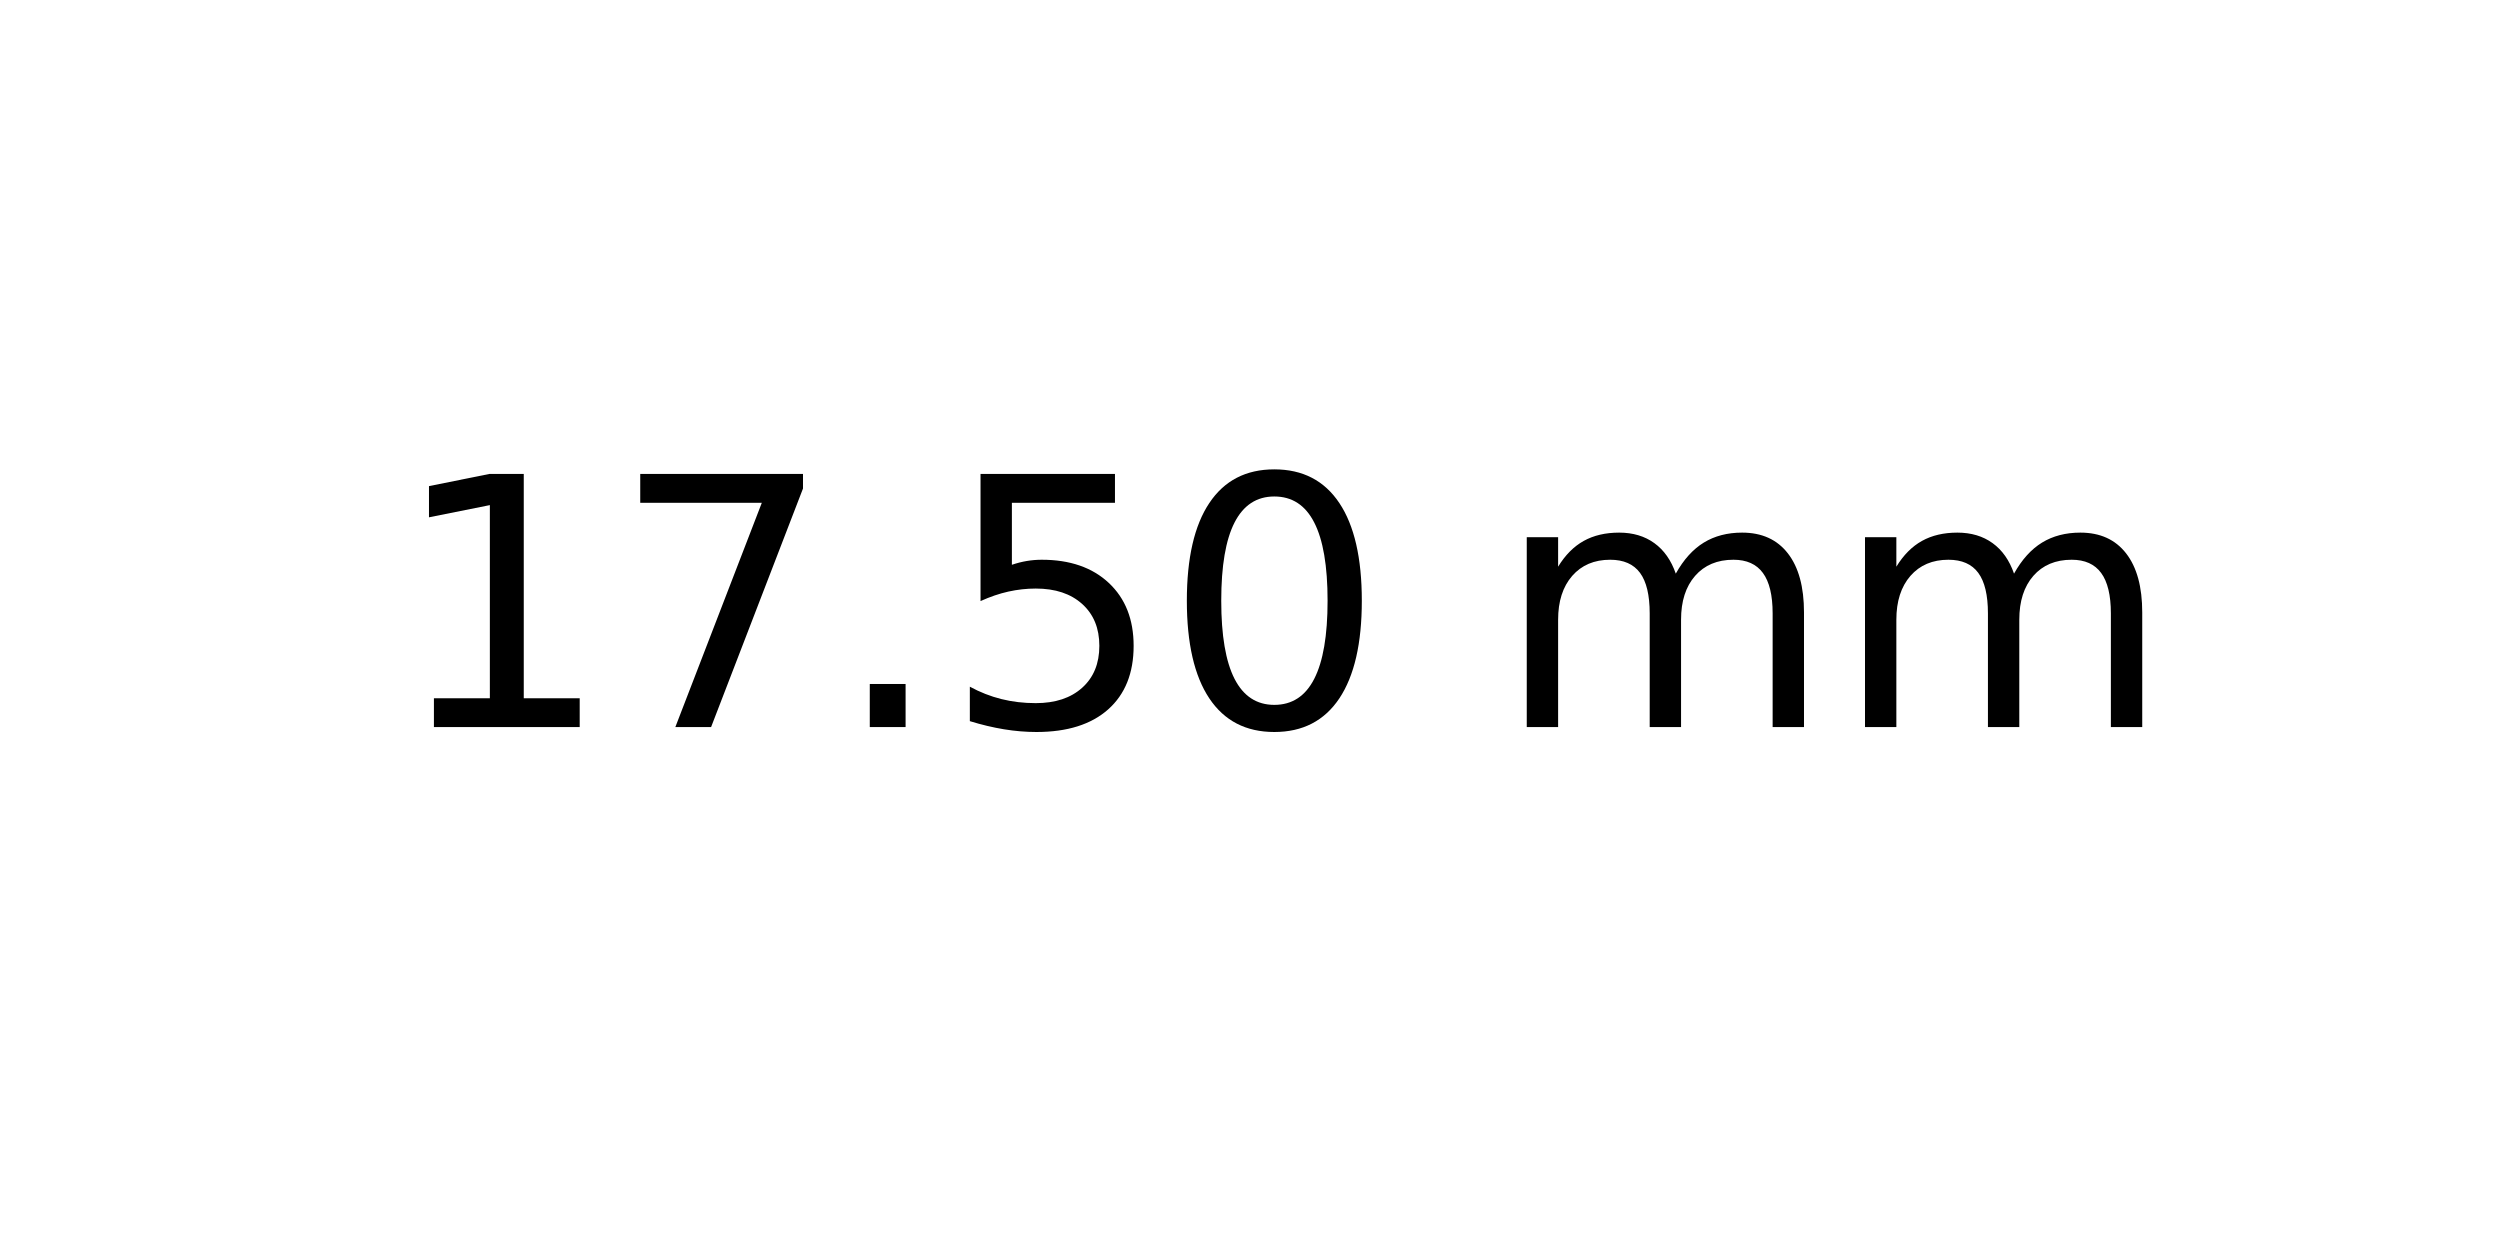
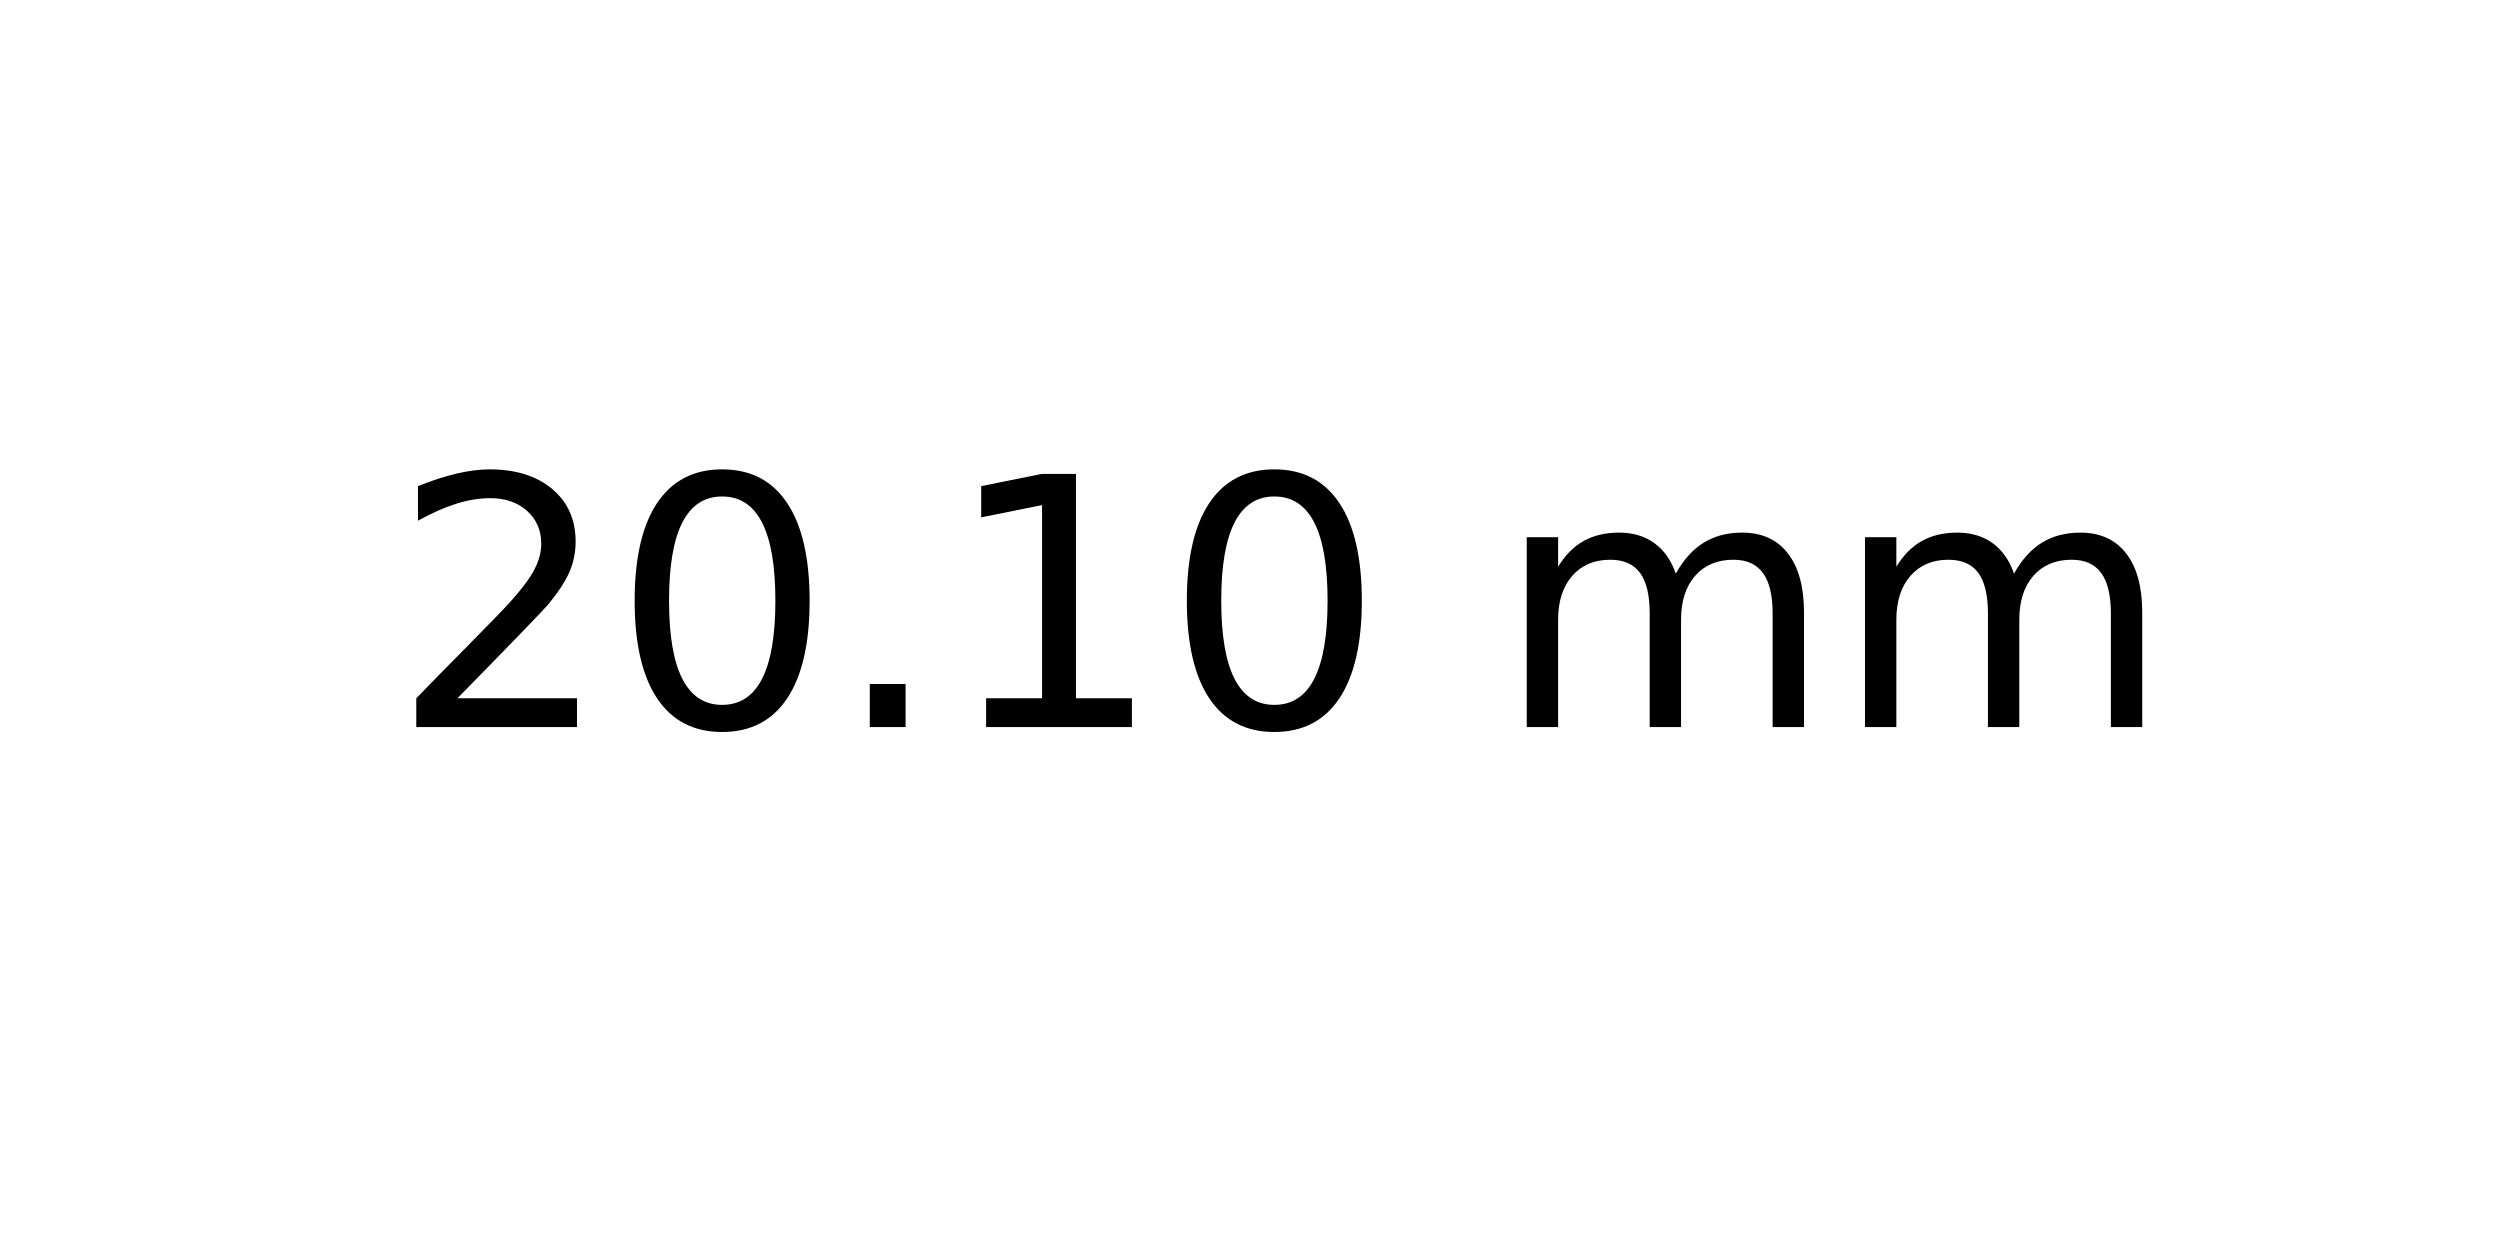
<svg xmlns="http://www.w3.org/2000/svg" xmlns:xlink="http://www.w3.org/1999/xlink" width="72pt" height="36pt" viewBox="0 0 72 36" version="1.1">
  <defs>
    <style type="text/css">*{stroke-linejoin: round; stroke-linecap: butt}</style>
  </defs>
  <g id="figure_1">
    <g id="axes_1">
      <g id="text_1">
        <g transform="translate(11.25625 20.93937) scale(0.1 -0.1)">
          <defs>
+             <path id="DejaVuSans-32" d="M 1228 531  L 3431 531  L 3431 0  L 469 0  L 469 531  Q 828 903 1448 1529  Q 2069 2156 2228 2338  Q 2531 2678 2651 2914  Q 2772 3150 2772 3378  Q 2772 3750 2511 3984  Q 2250 4219 1831 4219  Q 1534 4219 1204 4116  Q 875 4013 500 3803  L 500 4441  Q 881 4594 1212 4672  Q 1544 4750 1819 4750  Q 2544 4750 2975 4387  Q 3406 4025 3406 3419  Q 3406 3131 3298 2873  Q 3191 2616 2906 2266  Q 2828 2175 2409 1742  Q 1991 1309 1228 531  z " transform="scale(0.015625)" />
+             <path id="DejaVuSans-30" d="M 2034 4250  Q 1547 4250 1301 3770  Q 1056 3291 1056 2328  Q 1056 1369 1301 889  Q 1547 409 2034 409  Q 2525 409 2770 889  Q 3016 1369 3016 2328  Q 3016 3291 2770 3770  Q 2525 4250 2034 4250  z M 2034 4750  Q 2819 4750 3233 4129  Q 3647 3509 3647 2328  Q 3647 1150 3233 529  Q 2819 -91 2034 -91  Q 1250 -91 836 529  Q 422 1150 422 2328  Q 422 3509 836 4129  Q 1250 4750 2034 4750  z " transform="scale(0.015625)" />
+             <path id="DejaVuSans-2e" d="M 684 794  L 1344 794  L 1344 0  L 684 0  L 684 794  z " transform="scale(0.015625)" />
            <path id="DejaVuSans-31" d="M 794 531  L 1825 531  L 1825 4091  L 703 3866  L 703 4441  L 1819 4666  L 2450 4666  L 2450 531  L 3481 531  L 3481 0  L 794 0  L 794 531  z " transform="scale(0.015625)" />
-             <path id="DejaVuSans-37" d="M 525 4666  L 3525 4666  L 3525 4397  L 1831 0  L 1172 0  L 2766 4134  L 525 4134  L 525 4666  z " transform="scale(0.015625)" />
-             <path id="DejaVuSans-2e" d="M 684 794  L 1344 794  L 1344 0  L 684 0  L 684 794  z " transform="scale(0.015625)" />
-             <path id="DejaVuSans-35" d="M 691 4666  L 3169 4666  L 3169 4134  L 1269 4134  L 1269 2991  Q 1406 3038 1543 3061  Q 1681 3084 1819 3084  Q 2600 3084 3056 2656  Q 3513 2228 3513 1497  Q 3513 744 3044 326  Q 2575 -91 1722 -91  Q 1428 -91 1123 -41  Q 819 9 494 109  L 494 744  Q 775 591 1075 516  Q 1375 441 1709 441  Q 2250 441 2565 725  Q 2881 1009 2881 1497  Q 2881 1984 2565 2268  Q 2250 2553 1709 2553  Q 1456 2553 1204 2497  Q 953 2441 691 2322  L 691 4666  z " transform="scale(0.015625)" />
-             <path id="DejaVuSans-30" d="M 2034 4250  Q 1547 4250 1301 3770  Q 1056 3291 1056 2328  Q 1056 1369 1301 889  Q 1547 409 2034 409  Q 2525 409 2770 889  Q 3016 1369 3016 2328  Q 3016 3291 2770 3770  Q 2525 4250 2034 4250  z M 2034 4750  Q 2819 4750 3233 4129  Q 3647 3509 3647 2328  Q 3647 1150 3233 529  Q 2819 -91 2034 -91  Q 1250 -91 836 529  Q 422 1150 422 2328  Q 422 3509 836 4129  Q 1250 4750 2034 4750  z " transform="scale(0.015625)" />
            <path id="DejaVuSans-20" transform="scale(0.015625)" />
            <path id="DejaVuSans-6d" d="M 3328 2828  Q 3544 3216 3844 3400  Q 4144 3584 4550 3584  Q 5097 3584 5394 3201  Q 5691 2819 5691 2113  L 5691 0  L 5113 0  L 5113 2094  Q 5113 2597 4934 2840  Q 4756 3084 4391 3084  Q 3944 3084 3684 2787  Q 3425 2491 3425 1978  L 3425 0  L 2847 0  L 2847 2094  Q 2847 2600 2669 2842  Q 2491 3084 2119 3084  Q 1678 3084 1418 2786  Q 1159 2488 1159 1978  L 1159 0  L 581 0  L 581 3500  L 1159 3500  L 1159 2956  Q 1356 3278 1631 3431  Q 1906 3584 2284 3584  Q 2666 3584 2933 3390  Q 3200 3197 3328 2828  z " transform="scale(0.015625)" />
          </defs>
-           <use xlink:href="#DejaVuSans-31" />
-           <use xlink:href="#DejaVuSans-37" x="63.623" />
+           <use xlink:href="#DejaVuSans-32" />
+           <use xlink:href="#DejaVuSans-30" x="63.623" />
          <use xlink:href="#DejaVuSans-2e" x="127.246" />
-           <use xlink:href="#DejaVuSans-35" x="159.033" />
+           <use xlink:href="#DejaVuSans-31" x="159.033" />
          <use xlink:href="#DejaVuSans-30" x="222.656" />
          <use xlink:href="#DejaVuSans-20" x="286.279" />
          <use xlink:href="#DejaVuSans-6d" x="318.066" />
          <use xlink:href="#DejaVuSans-6d" x="415.479" />
        </g>
      </g>
    </g>
  </g>
</svg>
